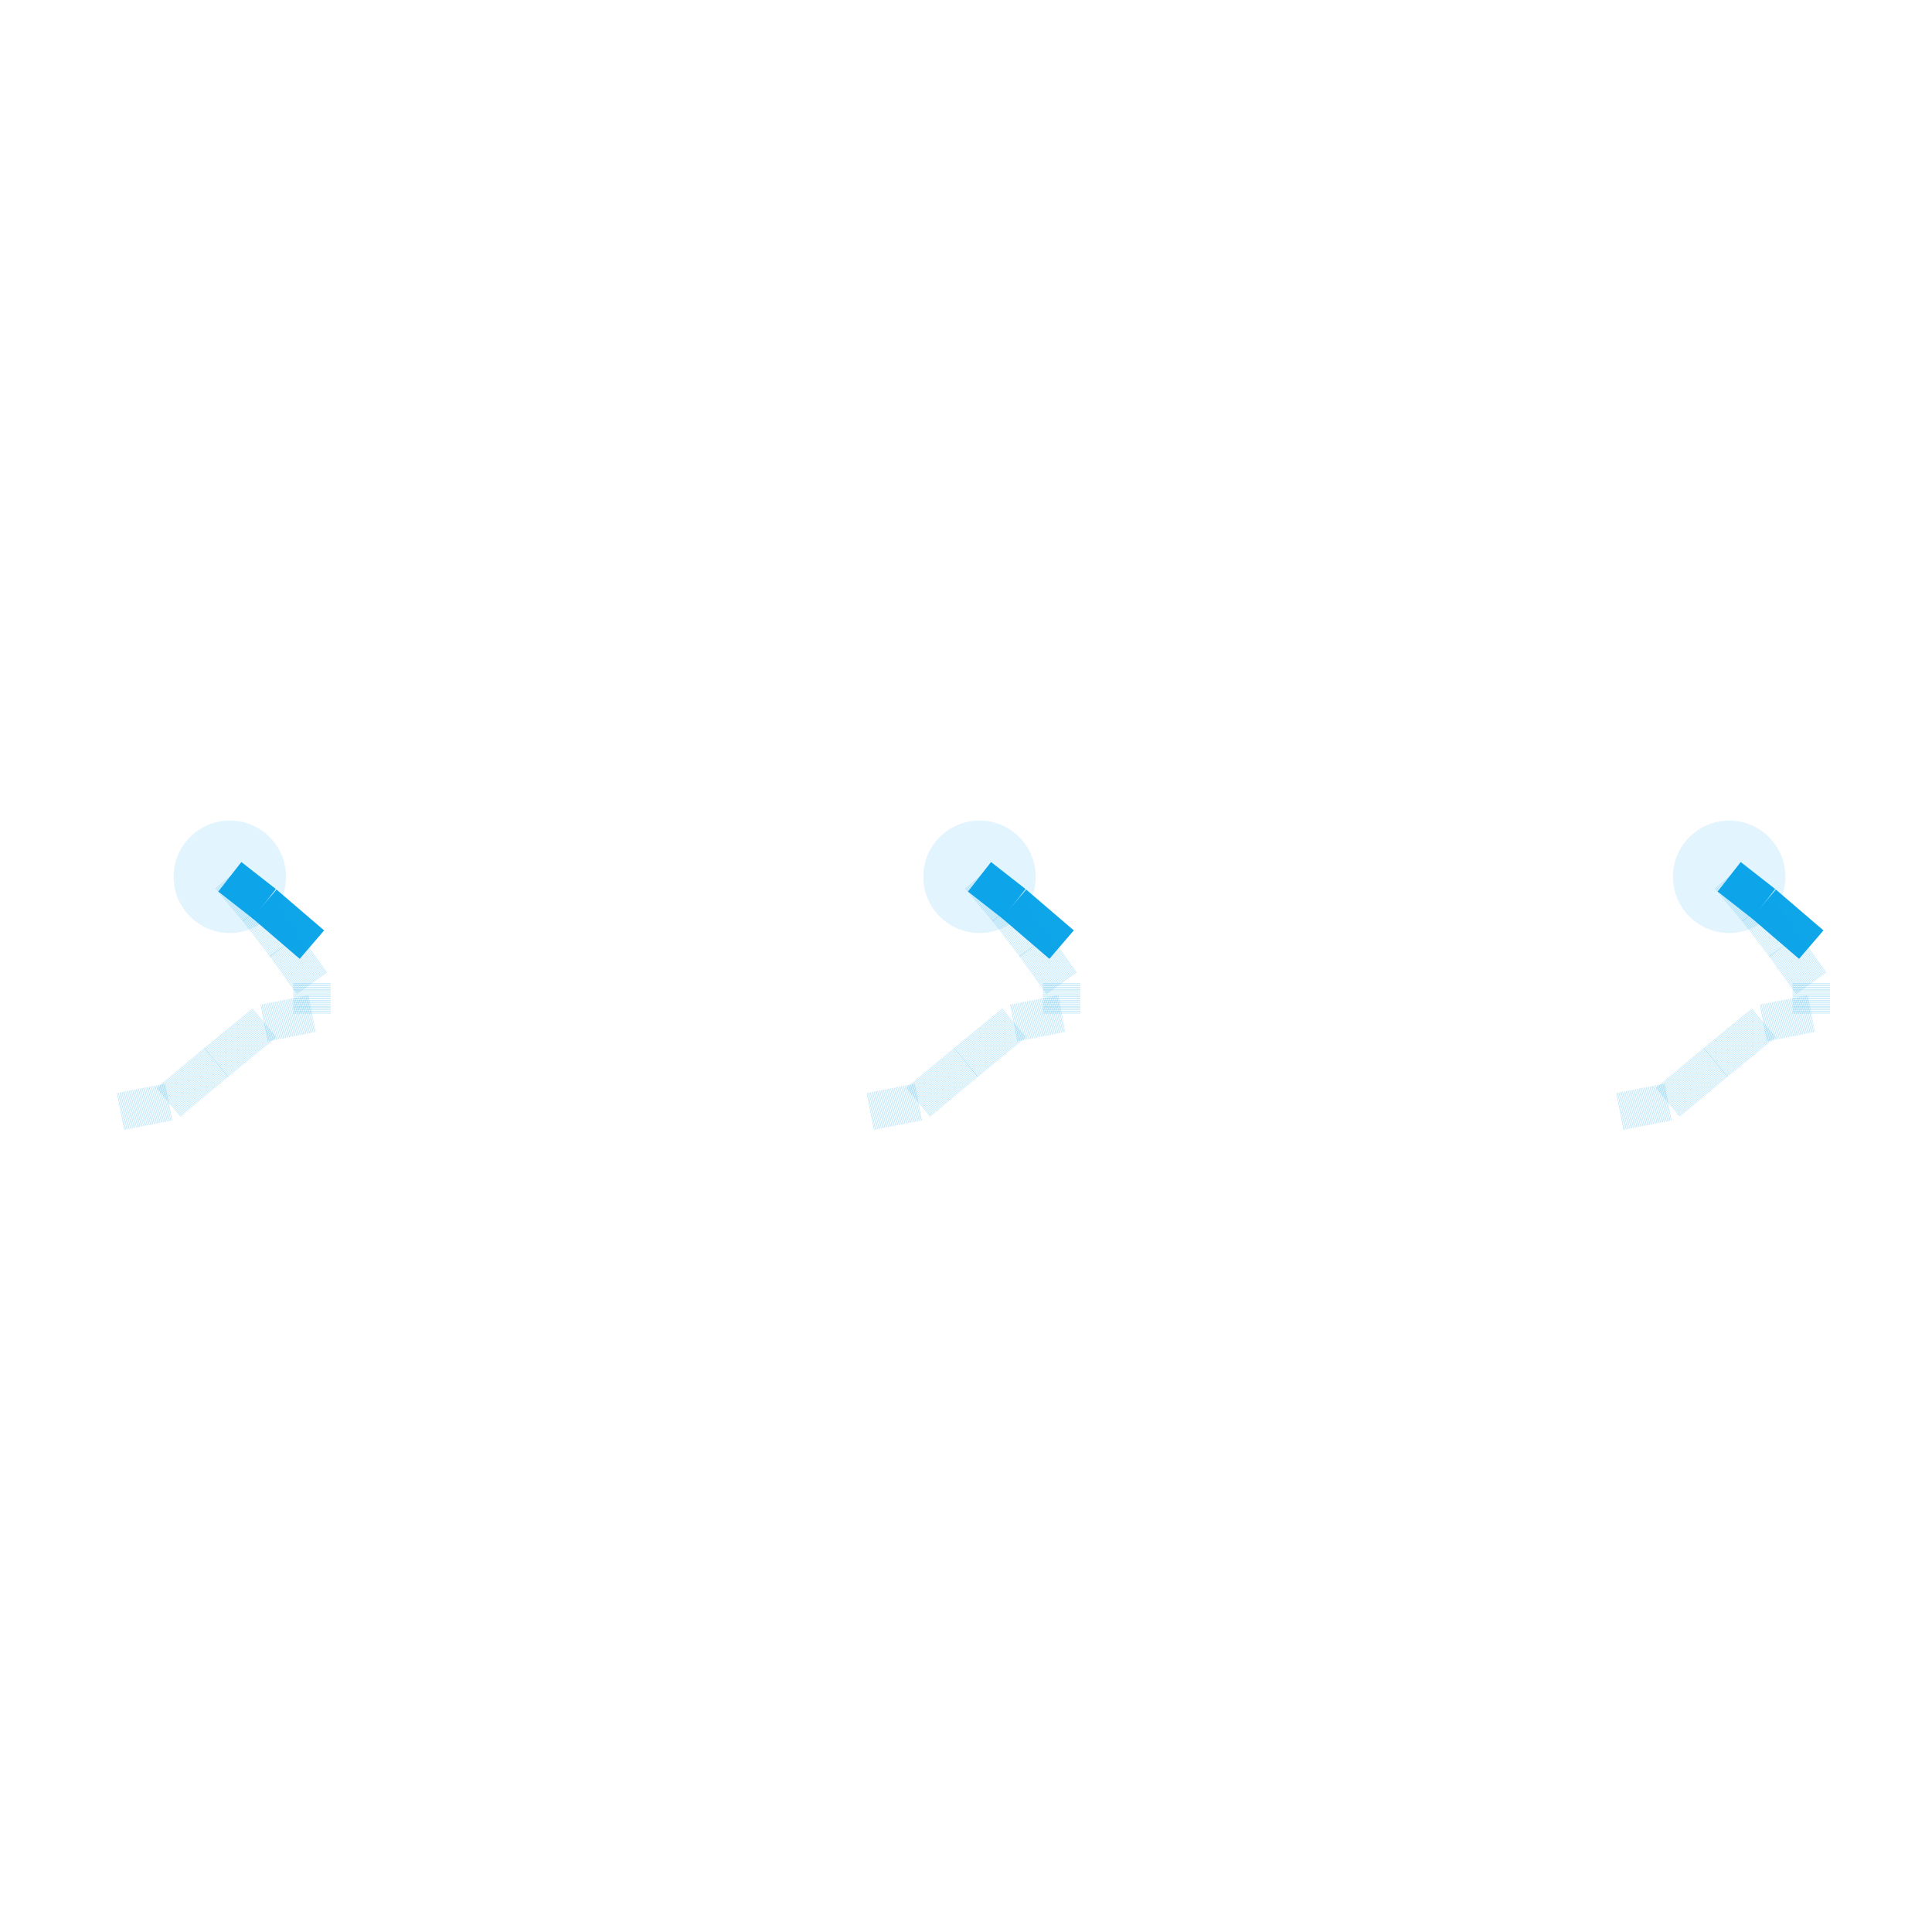
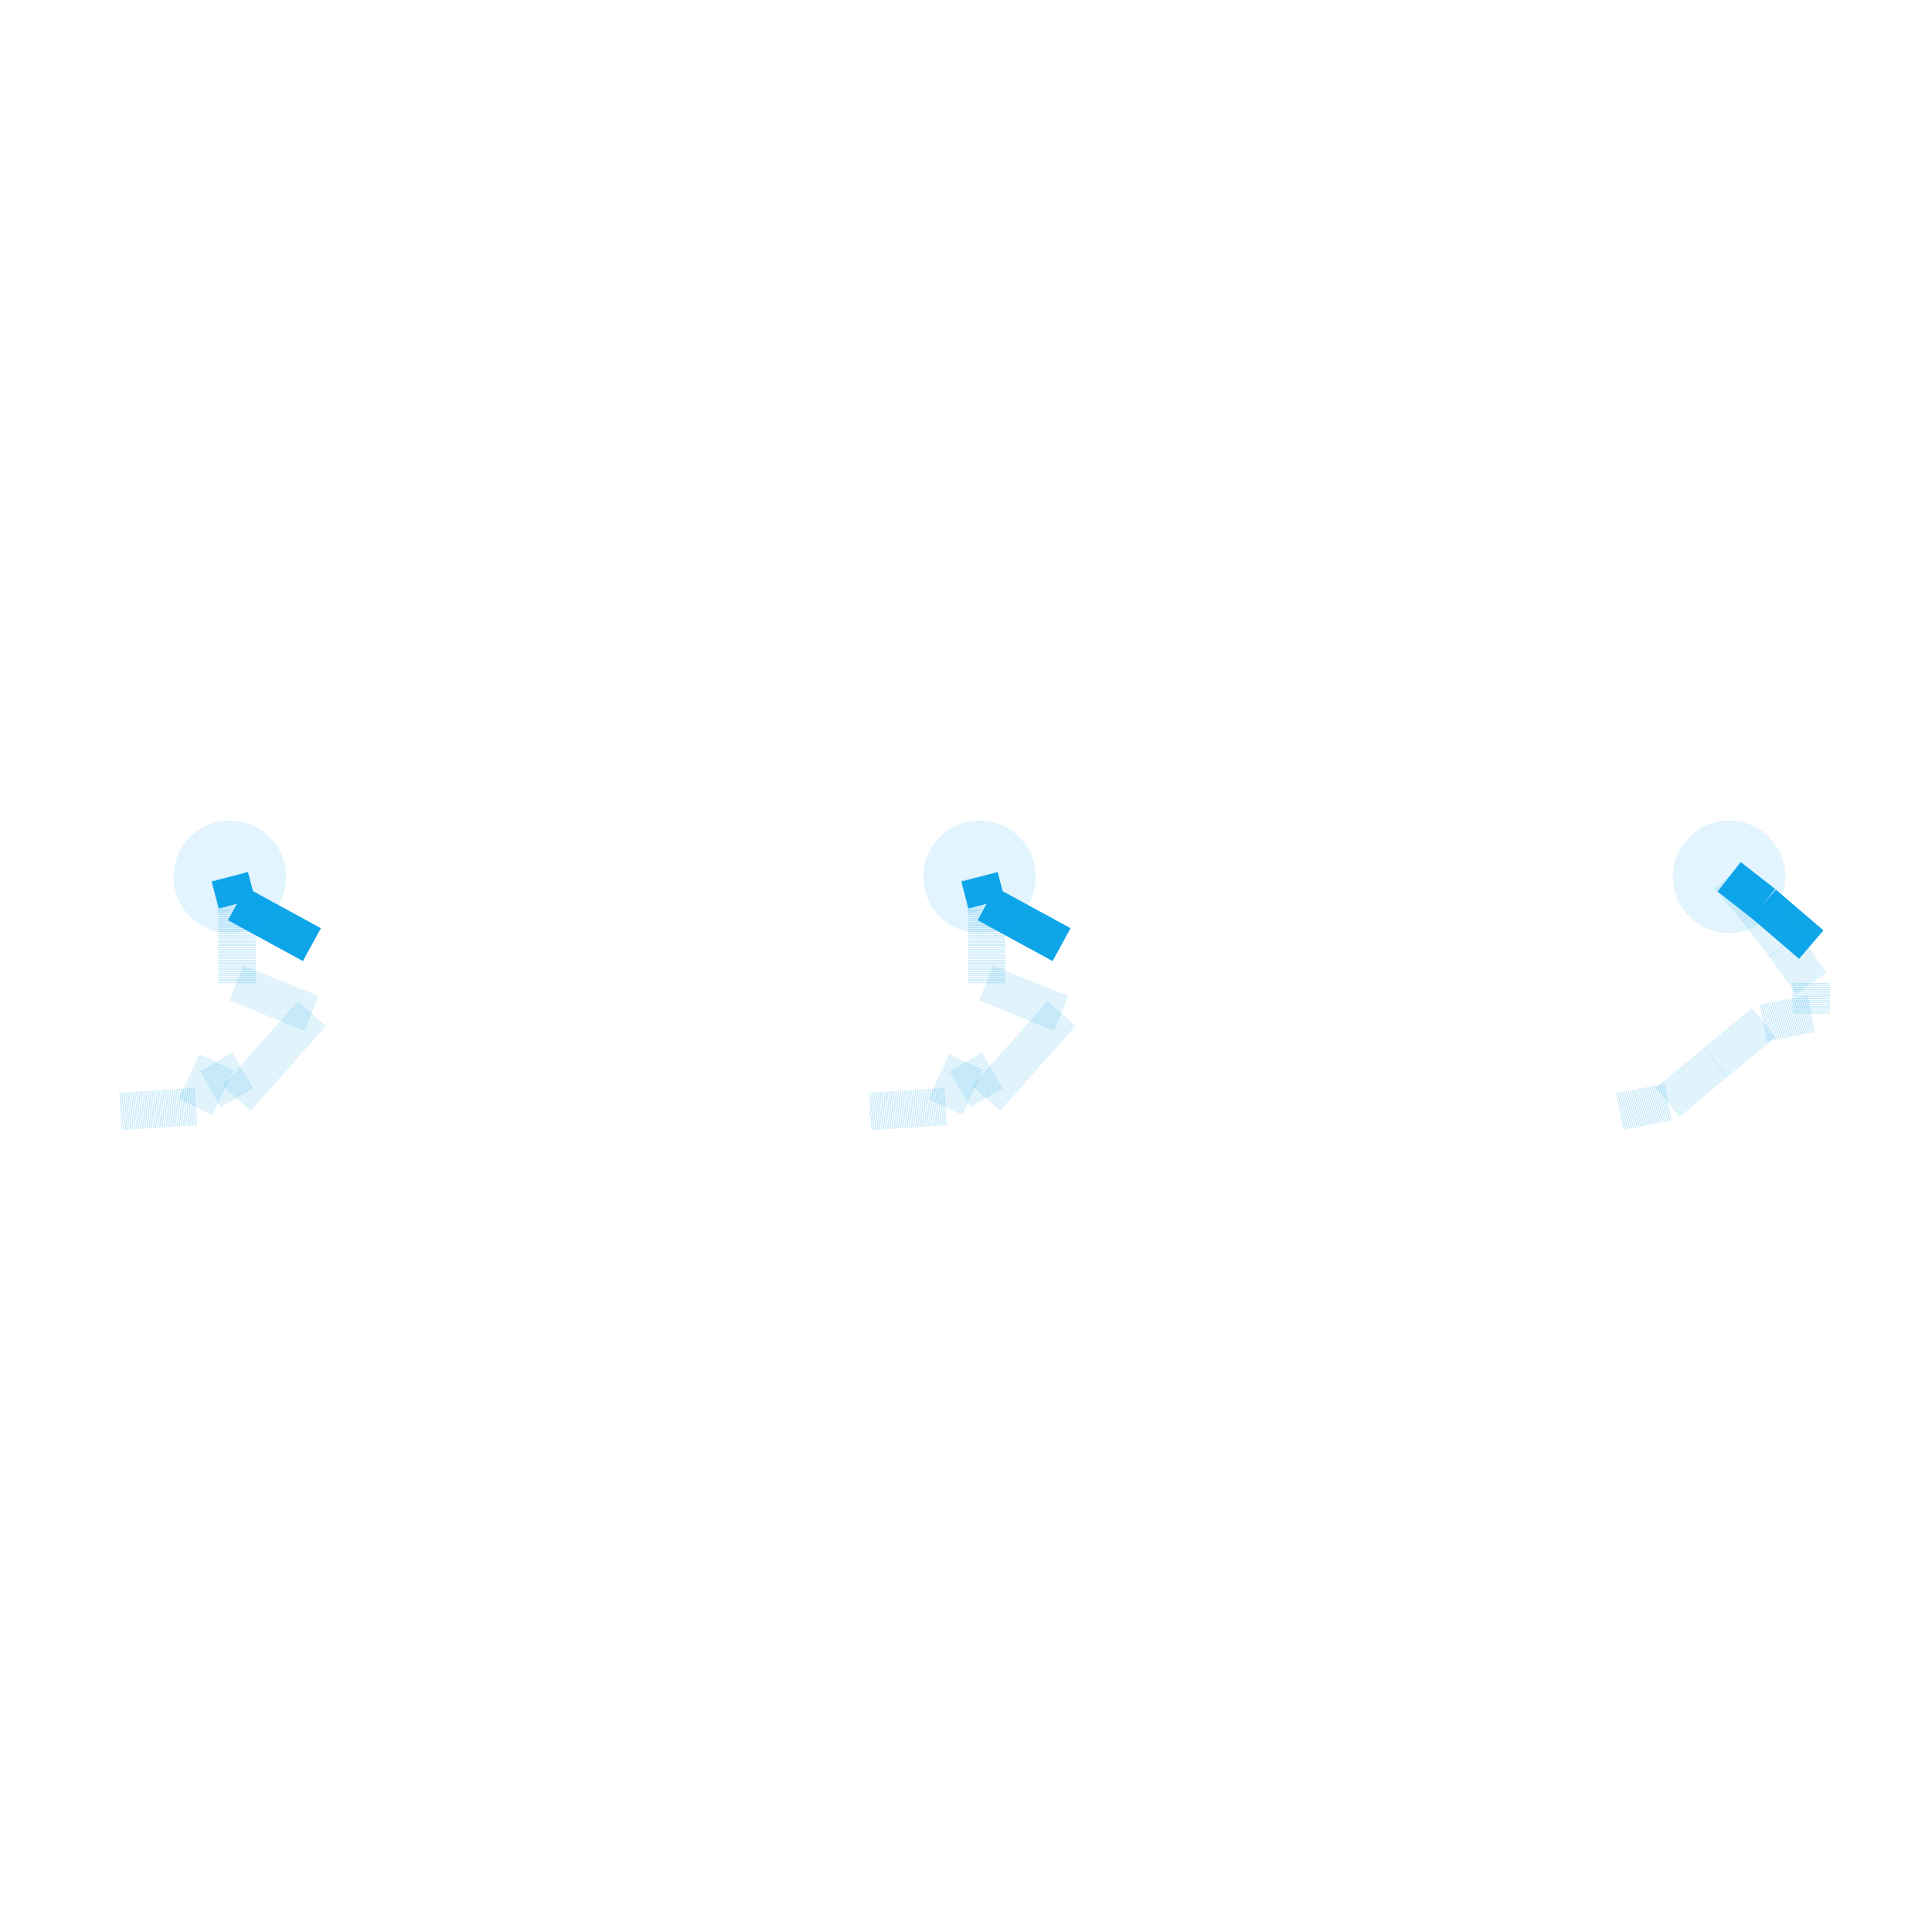
<svg xmlns="http://www.w3.org/2000/svg" width="640" height="640" viewBox="0 0 640 640">
  <rect width="100%" height="100%" fill="white" />
  <g>
-     <polyline data-points="-2.205,8.442 -2.077,8.467" data-type="line" data-label="" points="40,368.177 55.894,365.073" fill="none" stroke="rgba(14,165,233,0.5)" stroke-width="12.417" stroke-dasharray="0.1 0.3" />
+     <polyline data-points="-2.205,8.442 -2.005,8.454999999999998" data-type="line" data-label="" points="40,368.177 64.834,366.563" fill="none" stroke="rgba(14,165,233,0.5)" stroke-width="12.417" stroke-dasharray="0.1 0.3" />
  </g>
  <g>
-     <polyline data-points="-2.077,8.467 -1.95,8.573" data-type="line" data-label="" points="55.894,365.073 71.663,351.911" fill="none" stroke="rgba(14,165,233,0.5)" stroke-width="12.417" stroke-dasharray="0.1 0.3" />
+     <polyline data-points="-2.005,8.454999999999998 -1.95,8.573" data-type="line" data-label="" points="64.834,366.563 71.663,351.911" fill="none" stroke="rgba(14,165,233,0.5)" stroke-width="12.417" stroke-dasharray="0.1 0.3" />
  </g>
  <g>
-     <polyline data-points="-1.95,8.573 -1.822,8.678" data-type="line" data-label="" points="71.663,351.911 87.557,338.874" fill="none" stroke="rgba(14,165,233,0.5)" stroke-width="12.417" stroke-dasharray="0.1 0.3" />
+     <polyline data-points="-1.95,8.573 -1.8949999999999998,8.478000000000002" data-type="line" data-label="" points="71.663,351.911 78.492,363.707" fill="none" stroke="rgba(14,165,233,0.5)" stroke-width="12.417" stroke-dasharray="0.1 0.3" />
  </g>
  <g>
-     <polyline data-points="-1.822,8.678 -1.695,8.703" data-type="line" data-label="" points="87.557,338.874 103.326,335.769" fill="none" stroke="rgba(14,165,233,0.5)" stroke-width="12.417" stroke-dasharray="0.1 0.3" />
+     <polyline data-points="-1.8949999999999998,8.478000000000002 -1.6949999999999998,8.703" data-type="line" data-label="" points="78.492,363.707 103.326,335.769" fill="none" stroke="rgba(14,165,233,0.5)" stroke-width="12.417" stroke-dasharray="0.1 0.3" />
  </g>
  <g>
-     <polyline data-points="-1.695,8.887 -1.822,8.996" data-type="line" data-label="" points="103.326,312.922 87.557,299.388" fill="none" stroke="#0ea5e9" stroke-width="12.417" />
+     <polyline data-points="-1.6949999999999998,8.887 -1.8950079999999998,8.996" data-type="line" data-label="" points="103.326,312.922 78.491,299.388" fill="none" stroke="#0ea5e9" stroke-width="12.417" />
  </g>
  <g>
-     <polyline data-points="-1.822,8.996 -1.914,9.068" data-type="line" data-label="" points="87.557,299.388 76.133,290.448" fill="none" stroke="#0ea5e9" stroke-width="12.417" />
+     <polyline data-points="-1.8950079999999998,8.996 -1.914,9.068" data-type="line" data-label="" points="78.491,299.388 76.133,290.448" fill="none" stroke="#0ea5e9" stroke-width="12.417" />
  </g>
  <g>
-     <polyline data-points="-1.914,9.068 -1.84,8.98" data-type="line" data-label="" points="76.133,290.448 85.322,301.375" fill="none" stroke="rgba(14,165,233,0.5)" stroke-width="12.417" stroke-dasharray="0.1 0.3" />
+     <polyline data-points="-1.914,9.068 -1.8950079999999998,8.98" data-type="line" data-label="" points="76.133,290.448 78.491,301.375" fill="none" stroke="rgba(14,165,233,0.5)" stroke-width="12.417" stroke-dasharray="0.1 0.3" />
  </g>
  <g>
-     <polyline data-points="-1.84,8.98 -1.767,8.885" data-type="line" data-label="" points="85.322,301.375 94.386,313.171" fill="none" stroke="rgba(14,165,233,0.5)" stroke-width="12.417" stroke-dasharray="0.1 0.3" />
+     <polyline data-points="-1.8950079999999998,8.98 -1.8950079999999998,8.885" data-type="line" data-label="" points="78.491,301.375 78.491,313.171" fill="none" stroke="rgba(14,165,233,0.5)" stroke-width="12.417" stroke-dasharray="0.1 0.3" />
  </g>
  <g>
-     <polyline data-points="-1.767,8.885 -1.695,8.784" data-type="line" data-label="" points="94.386,313.171 103.326,325.712" fill="none" stroke="rgba(14,165,233,0.5)" stroke-width="12.417" stroke-dasharray="0.1 0.3" />
+     <polyline data-points="-1.8950079999999998,8.885 -1.8950079999999998,8.784" data-type="line" data-label="" points="78.491,313.171 78.491,325.712" fill="none" stroke="rgba(14,165,233,0.5)" stroke-width="12.417" stroke-dasharray="0.1 0.3" />
  </g>
  <g>
-     <polyline data-points="-1.695,8.784 -1.695,8.703" data-type="line" data-label="" points="103.326,325.712 103.326,335.769" fill="none" stroke="rgba(14,165,233,0.5)" stroke-width="12.417" stroke-dasharray="0.1 0.3" />
+     <polyline data-points="-1.8950079999999998,8.784 -1.6949999999999998,8.703" data-type="line" data-label="" points="78.491,325.712 103.326,335.769" fill="none" stroke="rgba(14,165,233,0.5)" stroke-width="12.417" stroke-dasharray="0.1 0.3" />
  </g>
  <g>
-     <polyline data-points="-0.20500000000000007,8.442 -0.07699999999999996,8.467" data-type="line" data-label="" points="288.337,368.177 304.231,365.073" fill="none" stroke="rgba(14,165,233,0.5)" stroke-width="12.417" stroke-dasharray="0.1 0.3" />
+     <polyline data-points="-0.20499999999999996,8.442 -0.004999999999999949,8.454999999999998" data-type="line" data-label="" points="288.337,368.177 313.171,366.563" fill="none" stroke="rgba(14,165,233,0.5)" stroke-width="12.417" stroke-dasharray="0.1 0.3" />
  </g>
  <g>
-     <polyline data-points="-0.07699999999999996,8.467 0.050000000000000044,8.573" data-type="line" data-label="" points="304.231,365.073 320,351.911" fill="none" stroke="rgba(14,165,233,0.5)" stroke-width="12.417" stroke-dasharray="0.1 0.3" />
+     <polyline data-points="-0.004999999999999949,8.454999999999998 0.050000000000000044,8.573" data-type="line" data-label="" points="313.171,366.563 320,351.911" fill="none" stroke="rgba(14,165,233,0.5)" stroke-width="12.417" stroke-dasharray="0.1 0.3" />
  </g>
  <g>
-     <polyline data-points="0.050000000000000044,8.573 0.17799999999999994,8.678" data-type="line" data-label="" points="320,351.911 335.894,338.874" fill="none" stroke="rgba(14,165,233,0.5)" stroke-width="12.417" stroke-dasharray="0.1 0.3" />
+     <polyline data-points="0.050000000000000044,8.573 0.10500000000000004,8.478000000000002" data-type="line" data-label="" points="320,351.911 326.829,363.707" fill="none" stroke="rgba(14,165,233,0.5)" stroke-width="12.417" stroke-dasharray="0.1 0.3" />
  </g>
  <g>
-     <polyline data-points="0.17799999999999994,8.678 0.30499999999999994,8.703" data-type="line" data-label="" points="335.894,338.874 351.663,335.769" fill="none" stroke="rgba(14,165,233,0.5)" stroke-width="12.417" stroke-dasharray="0.1 0.3" />
+     <polyline data-points="0.10500000000000004,8.478000000000002 0.30500000000000005,8.703" data-type="line" data-label="" points="326.829,363.707 351.663,335.769" fill="none" stroke="rgba(14,165,233,0.5)" stroke-width="12.417" stroke-dasharray="0.1 0.3" />
  </g>
  <g>
-     <polyline data-points="0.30499999999999994,8.887 0.17799999999999994,8.996" data-type="line" data-label="" points="351.663,312.922 335.894,299.388" fill="none" stroke="#0ea5e9" stroke-width="12.417" />
+     <polyline data-points="0.30500000000000005,8.887 0.10499200000000003,8.996" data-type="line" data-label="" points="351.663,312.922 326.828,299.388" fill="none" stroke="#0ea5e9" stroke-width="12.417" />
  </g>
  <g>
-     <polyline data-points="0.17799999999999994,8.996 0.08600000000000008,9.068" data-type="line" data-label="" points="335.894,299.388 324.47,290.448" fill="none" stroke="#0ea5e9" stroke-width="12.417" />
+     <polyline data-points="0.10499200000000003,8.996 0.08600000000000008,9.068" data-type="line" data-label="" points="326.828,299.388 324.47,290.448" fill="none" stroke="#0ea5e9" stroke-width="12.417" />
  </g>
  <g>
-     <polyline data-points="0.08600000000000008,9.068 0.15999999999999992,8.98" data-type="line" data-label="" points="324.47,290.448 333.659,301.375" fill="none" stroke="rgba(14,165,233,0.5)" stroke-width="12.417" stroke-dasharray="0.1 0.3" />
+     <polyline data-points="0.08600000000000008,9.068 0.10499200000000003,8.98" data-type="line" data-label="" points="324.47,290.448 326.828,301.375" fill="none" stroke="rgba(14,165,233,0.5)" stroke-width="12.417" stroke-dasharray="0.1 0.3" />
  </g>
  <g>
-     <polyline data-points="0.15999999999999992,8.98 0.2330000000000001,8.885" data-type="line" data-label="" points="333.659,301.375 342.723,313.171" fill="none" stroke="rgba(14,165,233,0.5)" stroke-width="12.417" stroke-dasharray="0.1 0.3" />
+     <polyline data-points="0.10499200000000003,8.98 0.10499200000000003,8.885" data-type="line" data-label="" points="326.828,301.375 326.828,313.171" fill="none" stroke="rgba(14,165,233,0.5)" stroke-width="12.417" stroke-dasharray="0.1 0.3" />
  </g>
  <g>
-     <polyline data-points="0.2330000000000001,8.885 0.30499999999999994,8.784" data-type="line" data-label="" points="342.723,313.171 351.663,325.712" fill="none" stroke="rgba(14,165,233,0.5)" stroke-width="12.417" stroke-dasharray="0.1 0.3" />
+     <polyline data-points="0.10499200000000003,8.885 0.10499200000000003,8.784" data-type="line" data-label="" points="326.828,313.171 326.828,325.712" fill="none" stroke="rgba(14,165,233,0.5)" stroke-width="12.417" stroke-dasharray="0.1 0.3" />
  </g>
  <g>
-     <polyline data-points="0.30499999999999994,8.784 0.30499999999999994,8.703" data-type="line" data-label="" points="351.663,325.712 351.663,335.769" fill="none" stroke="rgba(14,165,233,0.5)" stroke-width="12.417" stroke-dasharray="0.1 0.3" />
+     <polyline data-points="0.10499200000000003,8.784 0.30500000000000005,8.703" data-type="line" data-label="" points="326.828,325.712 351.663,335.769" fill="none" stroke="rgba(14,165,233,0.5)" stroke-width="12.417" stroke-dasharray="0.1 0.3" />
  </g>
  <g>
    <polyline data-points="1.795,8.442 1.923,8.467" data-type="line" data-label="" points="536.674,368.177 552.568,365.073" fill="none" stroke="rgba(14,165,233,0.5)" stroke-width="12.417" stroke-dasharray="0.1 0.3" />
  </g>
  <g>
    <polyline data-points="1.923,8.467 2.05,8.573" data-type="line" data-label="" points="552.568,365.073 568.337,351.911" fill="none" stroke="rgba(14,165,233,0.5)" stroke-width="12.417" stroke-dasharray="0.1 0.3" />
  </g>
  <g>
    <polyline data-points="2.05,8.573 2.178,8.678" data-type="line" data-label="" points="568.337,351.911 584.231,338.874" fill="none" stroke="rgba(14,165,233,0.5)" stroke-width="12.417" stroke-dasharray="0.1 0.3" />
  </g>
  <g>
    <polyline data-points="2.178,8.678 2.3049999999999997,8.703" data-type="line" data-label="" points="584.231,338.874 600,335.769" fill="none" stroke="rgba(14,165,233,0.5)" stroke-width="12.417" stroke-dasharray="0.1 0.3" />
  </g>
  <g>
    <polyline data-points="2.3049999999999997,8.887 2.178,8.996" data-type="line" data-label="" points="600,312.922 584.231,299.388" fill="none" stroke="#0ea5e9" stroke-width="12.417" />
  </g>
  <g>
    <polyline data-points="2.178,8.996 2.0860000000000003,9.068" data-type="line" data-label="" points="584.231,299.388 572.807,290.448" fill="none" stroke="#0ea5e9" stroke-width="12.417" />
  </g>
  <g>
    <polyline data-points="2.0860000000000003,9.068 2.16,8.98" data-type="line" data-label="" points="572.807,290.448 581.996,301.375" fill="none" stroke="rgba(14,165,233,0.5)" stroke-width="12.417" stroke-dasharray="0.1 0.3" />
  </g>
  <g>
    <polyline data-points="2.16,8.98 2.233,8.885" data-type="line" data-label="" points="581.996,301.375 591.06,313.171" fill="none" stroke="rgba(14,165,233,0.5)" stroke-width="12.417" stroke-dasharray="0.1 0.3" />
  </g>
  <g>
    <polyline data-points="2.233,8.885 2.3049999999999997,8.784" data-type="line" data-label="" points="591.06,313.171 600,325.712" fill="none" stroke="rgba(14,165,233,0.5)" stroke-width="12.417" stroke-dasharray="0.1 0.3" />
  </g>
  <g>
    <polyline data-points="2.3049999999999997,8.784 2.3049999999999997,8.703" data-type="line" data-label="" points="600,325.712 600,335.769" fill="none" stroke="rgba(14,165,233,0.5)" stroke-width="12.417" stroke-dasharray="0.1 0.3" />
  </g>
  <circle data-type="circle" data-label="" data-x="-1.914" data-y="9.068" cx="76.133" cy="290.448" r="18.625" fill="rgba(14,165,233,0.12)" stroke="#0ea5e9" stroke-width="0.008" />
  <circle data-type="circle" data-label="" data-x="0.08600000000000008" data-y="9.068" cx="324.47" cy="290.448" r="18.625" fill="rgba(14,165,233,0.12)" stroke="#0ea5e9" stroke-width="0.008" />
  <circle data-type="circle" data-label="" data-x="2.0860000000000003" data-y="9.068" cx="572.807" cy="290.448" r="18.625" fill="rgba(14,165,233,0.12)" stroke="#0ea5e9" stroke-width="0.008" />
  <g id="crosshair" style="display: none">
    <line id="crosshair-h" y1="0" y2="640" stroke="#666" stroke-width="0.5" />
    <line id="crosshair-v" x1="0" x2="640" stroke="#666" stroke-width="0.5" />
    <text id="coordinates" font-family="monospace" font-size="12" fill="#666" />
  </g>
</svg>
